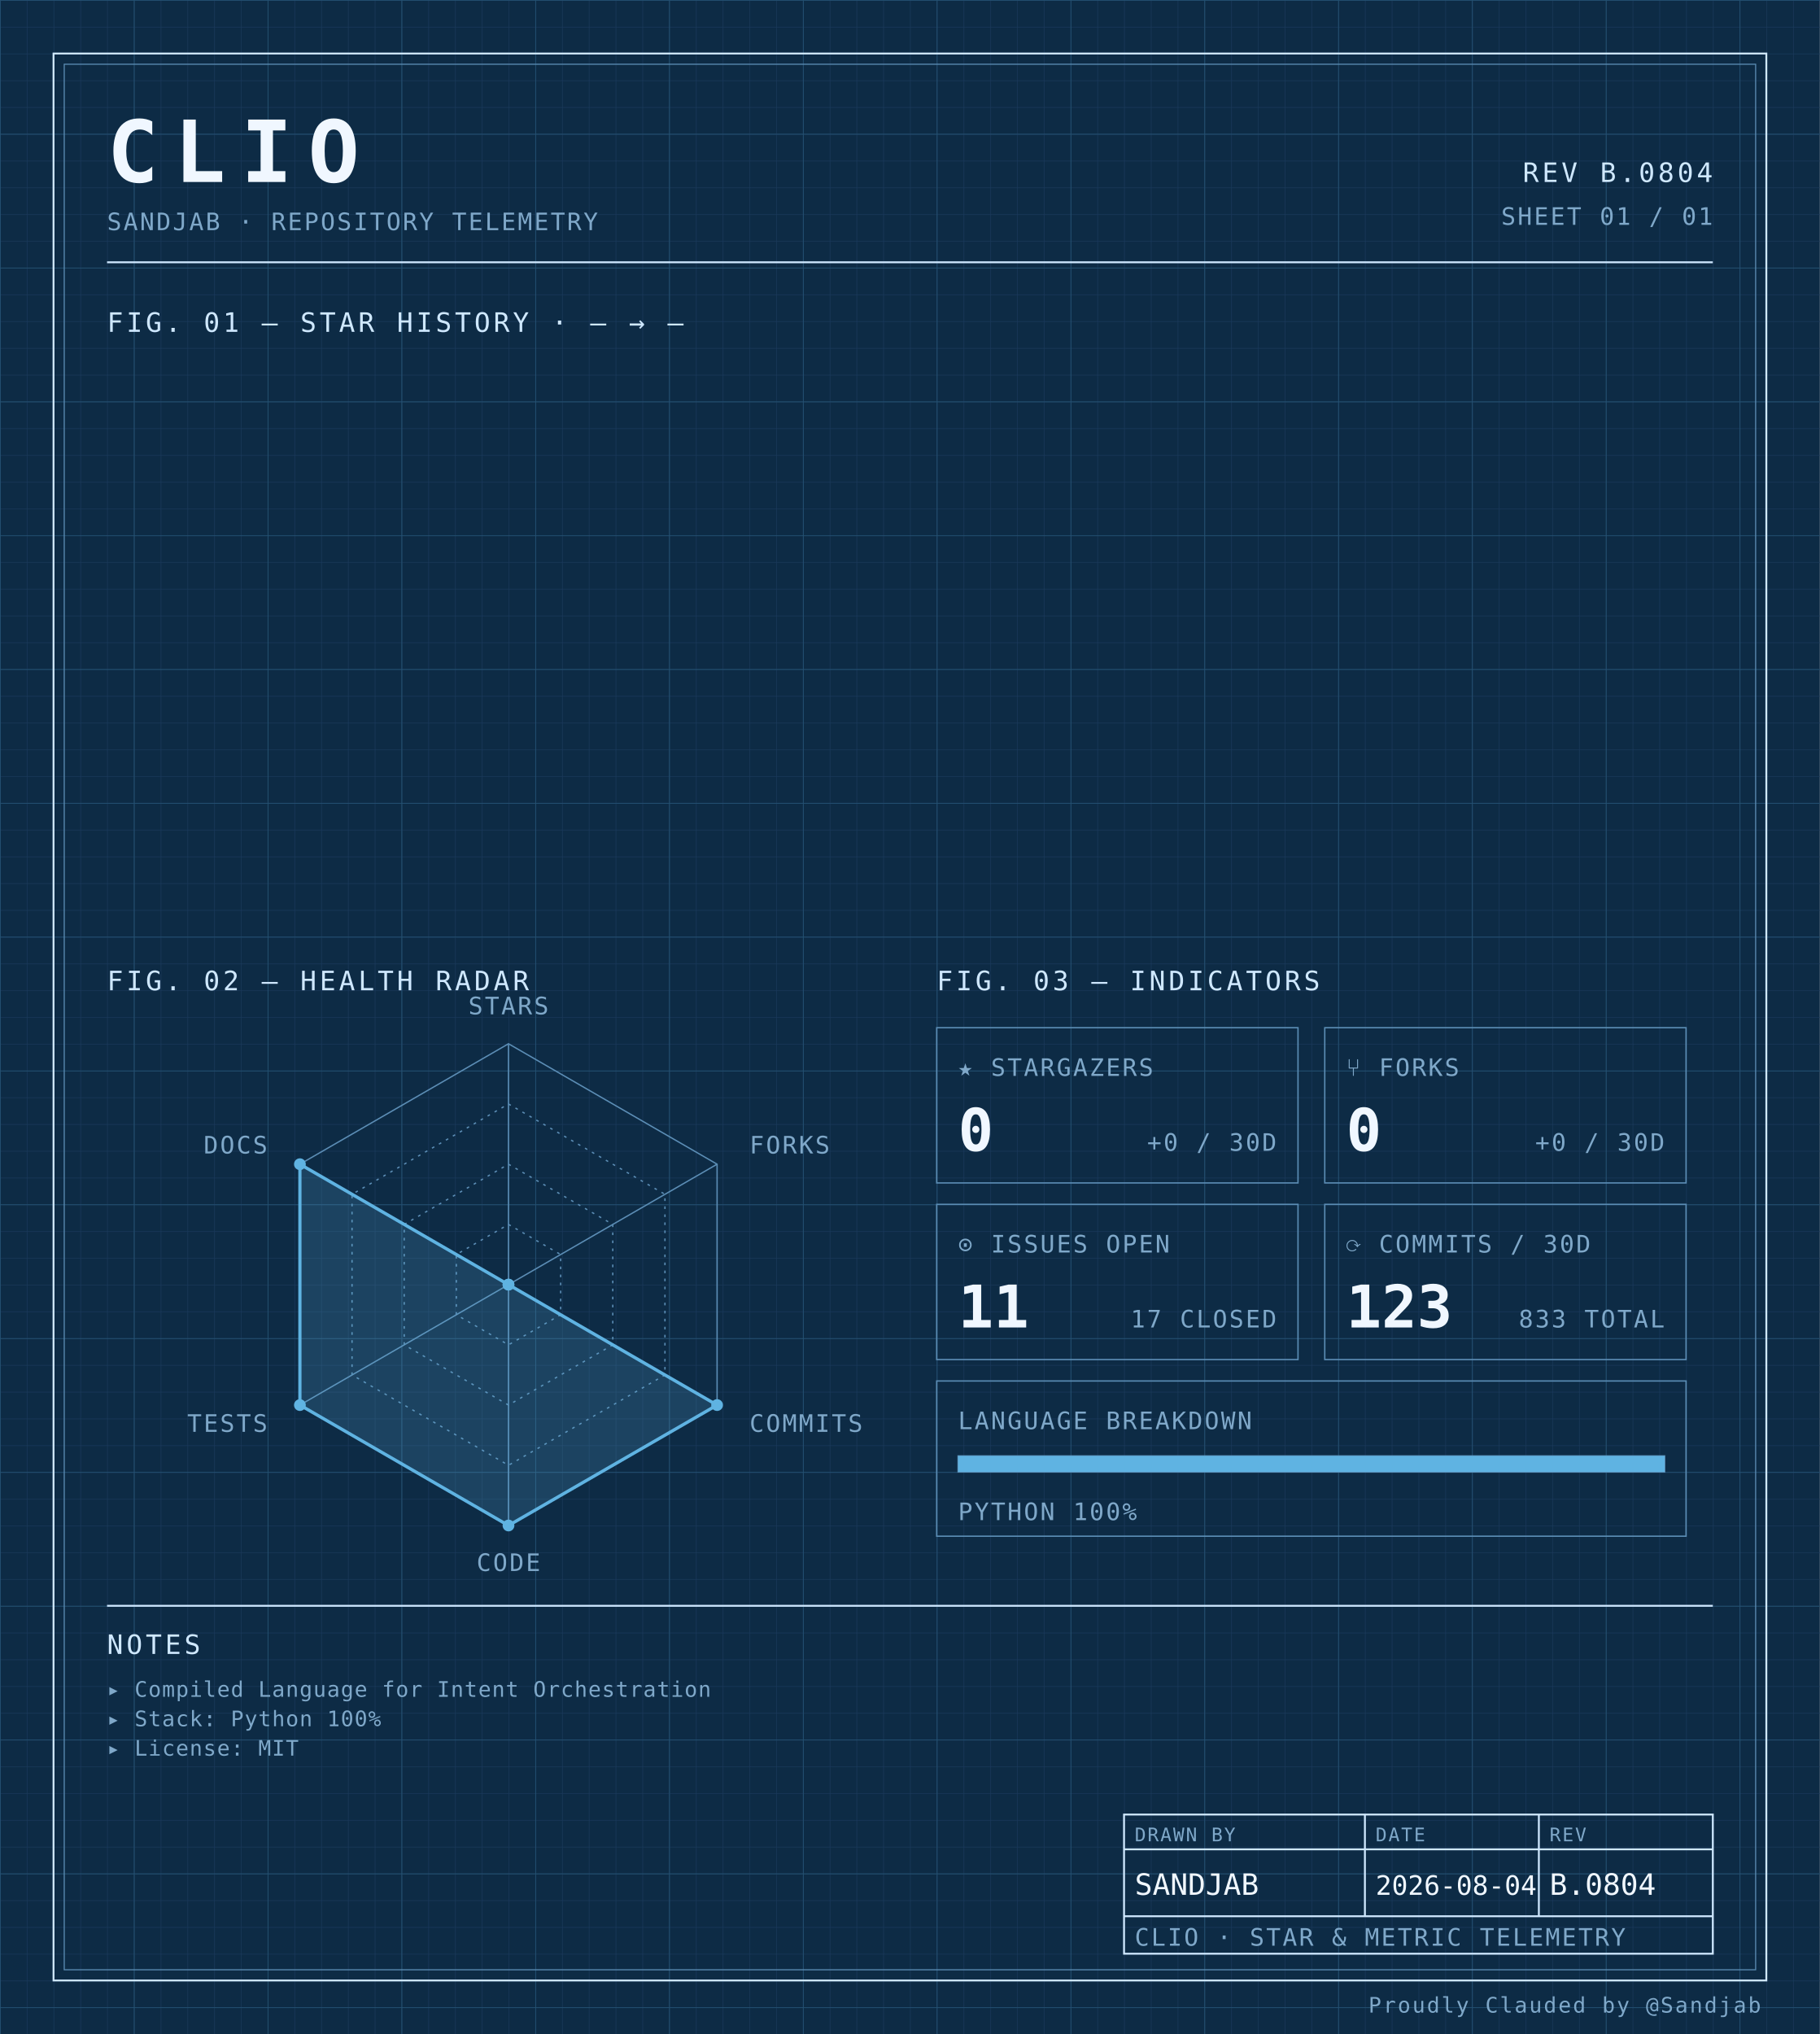
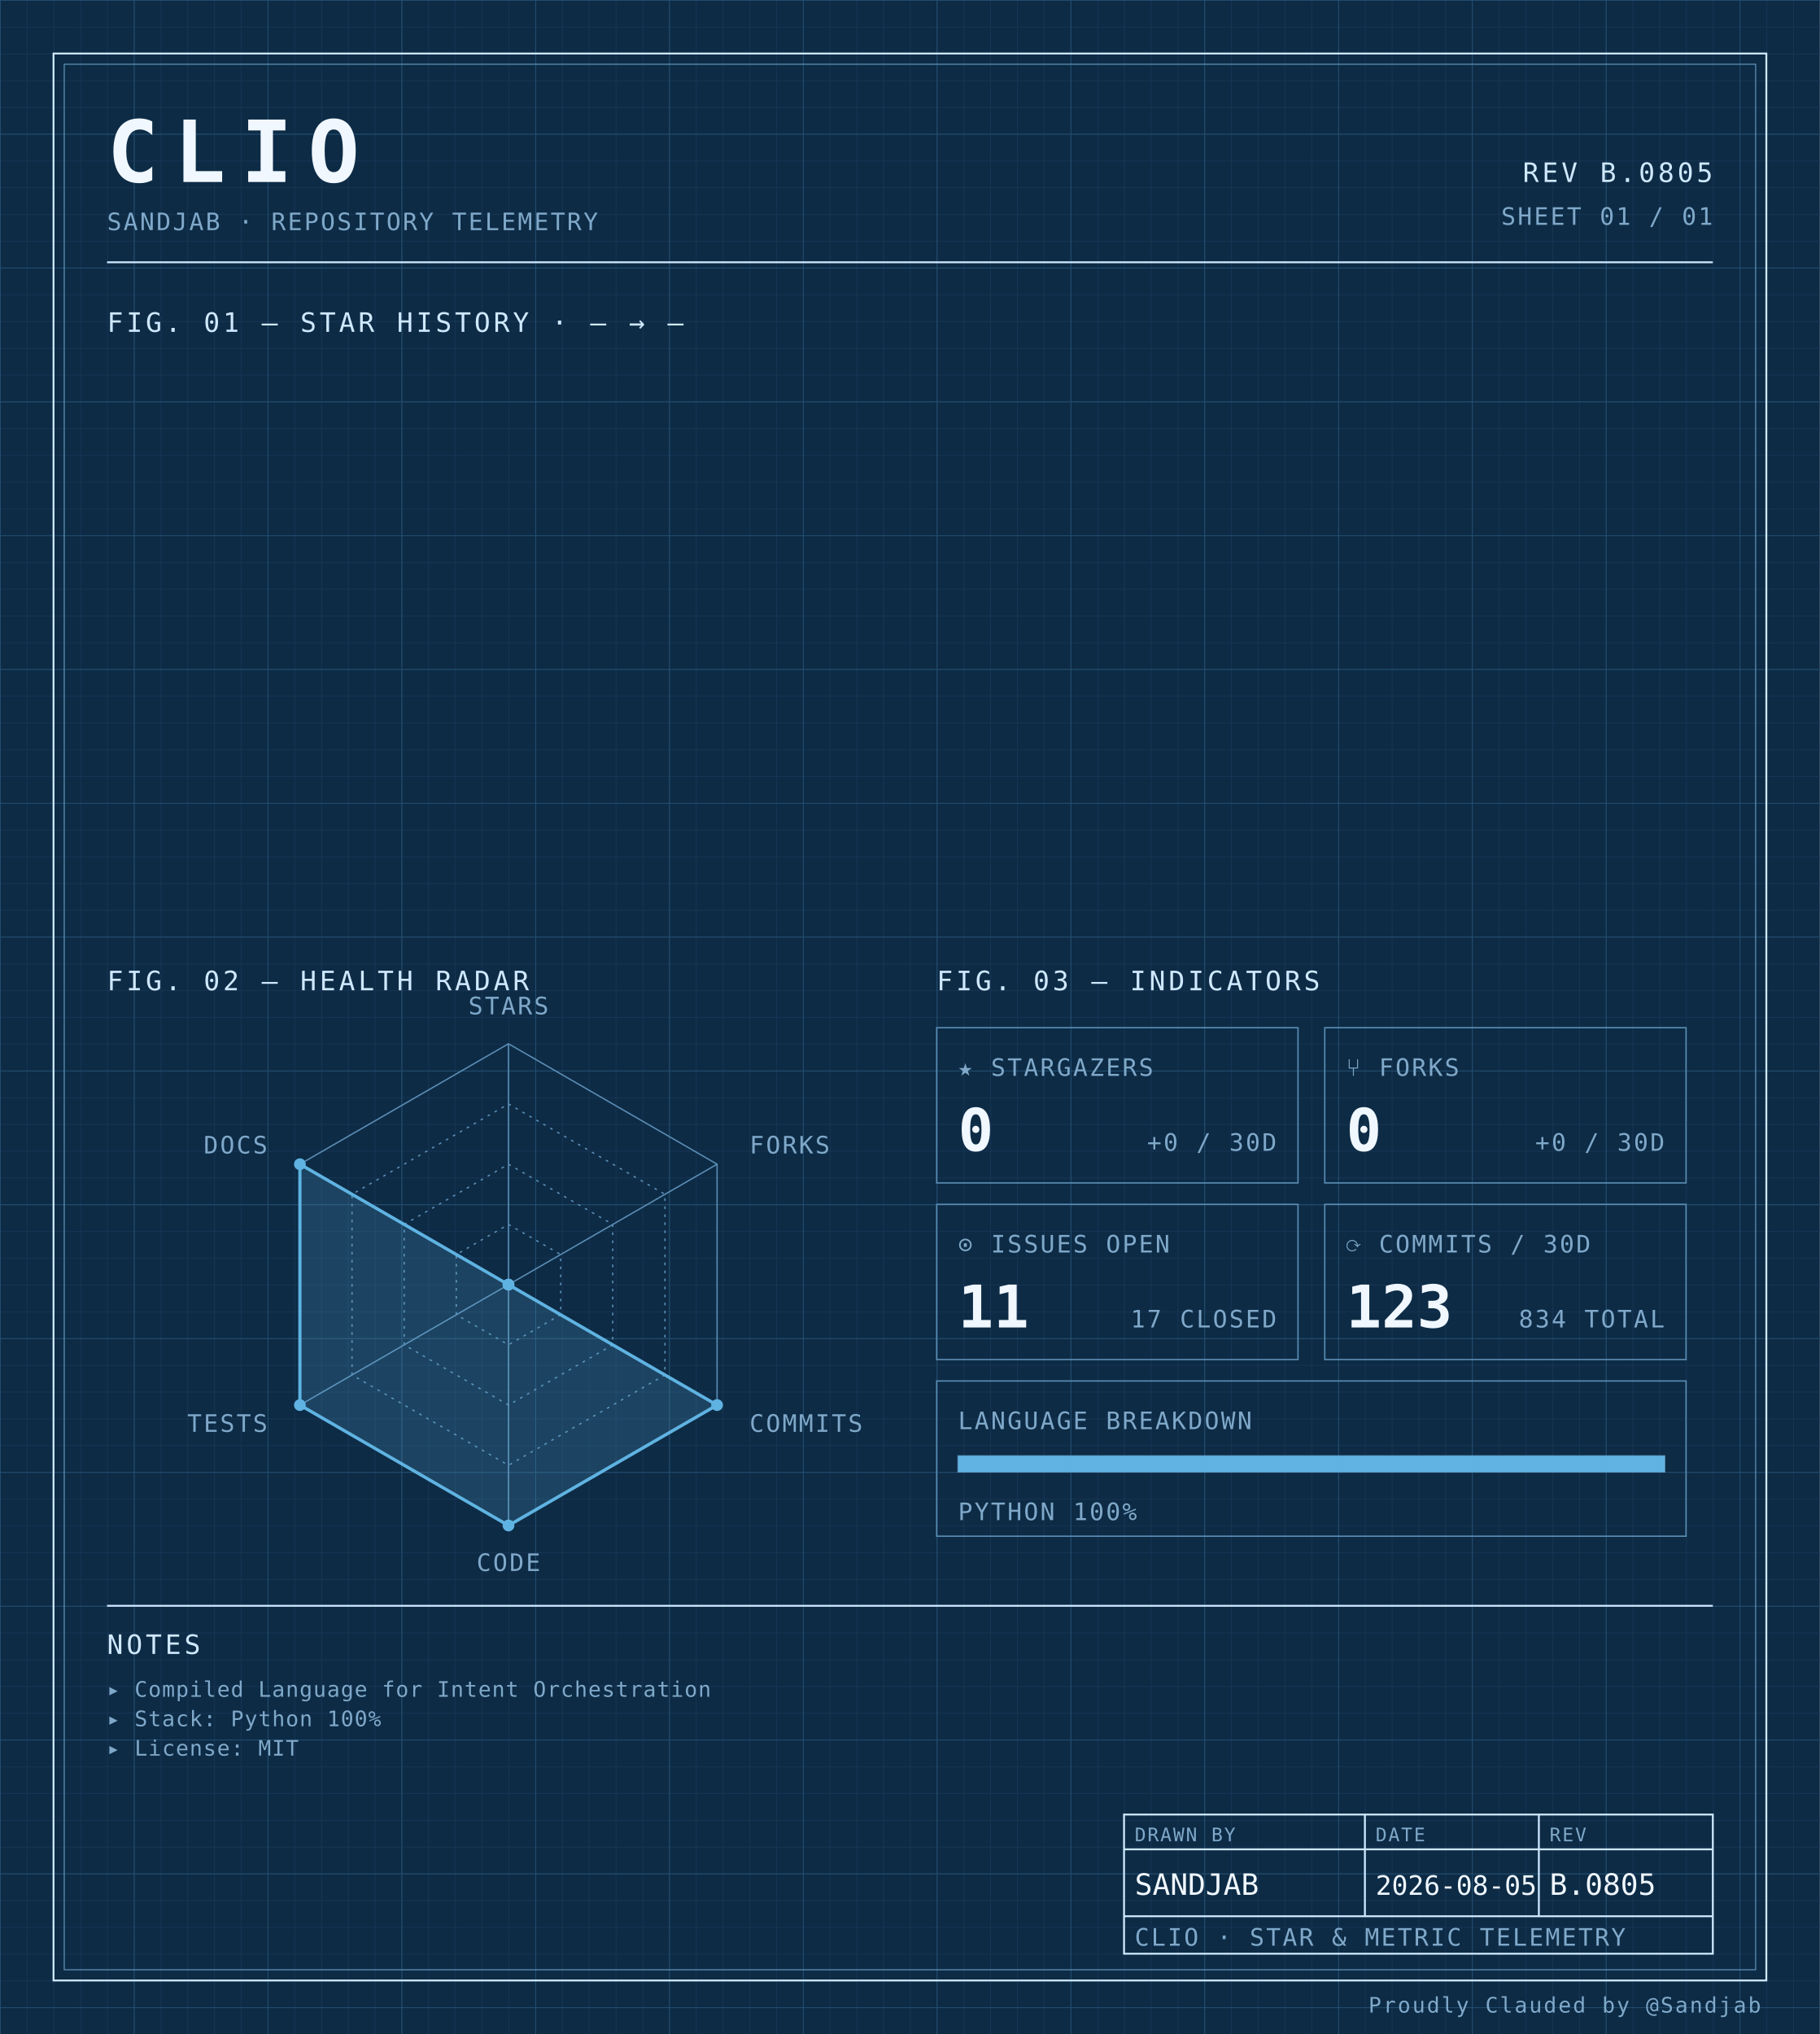
<svg xmlns="http://www.w3.org/2000/svg" width="100%" viewBox="0 0 680 760" role="img">
  <defs>
    <pattern id="grid-fine" width="10" height="10" patternUnits="userSpaceOnUse">
      <path d="M10 0H0V10" fill="none" stroke="#1a3a5c" stroke-width="0.4" />
    </pattern>
    <pattern id="grid-major" width="50" height="50" patternUnits="userSpaceOnUse">
      <path d="M50 0H0V50" fill="none" stroke="#245273" stroke-width="0.5" />
    </pattern>
  </defs>
  <rect x="0" y="0" width="680" height="760" fill="#0d2b45" />
  <rect x="0" y="0" width="680" height="760" fill="url(#grid-fine)" />
  <rect x="0" y="0" width="680" height="760" fill="url(#grid-major)" />
  <rect x="20" y="20" width="640" height="720" fill="none" stroke="#cfe8ff" stroke-width="0.7" />
  <rect x="24" y="24" width="632" height="712" fill="none" stroke="#5b8db5" stroke-width="0.4" />
  <text x="40" y="68" font-family="ui-monospace, 'SF Mono', 'JetBrains Mono', 'Cascadia Code', Consolas, monospace" font-size="32" font-weight="700" fill="#f0f7ff" text-anchor="start" letter-spacing="0.18em">CLIO</text>
  <text x="40" y="86" font-family="ui-monospace, 'SF Mono', 'JetBrains Mono', 'Cascadia Code', Consolas, monospace" font-size="9" font-weight="400" fill="#7fa8c9" text-anchor="start" letter-spacing="0.08em">SANDJAB · REPOSITORY TELEMETRY</text>
-   <text x="640" y="68" font-family="ui-monospace, 'SF Mono', 'JetBrains Mono', 'Cascadia Code', Consolas, monospace" font-size="10" font-weight="400" fill="#cfe8ff" text-anchor="end" letter-spacing="0.12em">REV B.0804</text>
+   <text x="640" y="68" font-family="ui-monospace, 'SF Mono', 'JetBrains Mono', 'Cascadia Code', Consolas, monospace" font-size="10" font-weight="400" fill="#cfe8ff" text-anchor="end" letter-spacing="0.12em">REV B.0805</text>
  <text x="640" y="84" font-family="ui-monospace, 'SF Mono', 'JetBrains Mono', 'Cascadia Code', Consolas, monospace" font-size="9" font-weight="400" fill="#7fa8c9" text-anchor="end" letter-spacing="0.08em">SHEET 01 / 01</text>
  <line x1="40" y1="98" x2="640" y2="98" stroke="#cfe8ff" stroke-width="0.7" />
  <text x="40" y="124" font-family="ui-monospace, 'SF Mono', 'JetBrains Mono', 'Cascadia Code', Consolas, monospace" font-size="10" font-weight="400" fill="#cfe8ff" text-anchor="start" letter-spacing="0.12em">FIG. 01 — STAR HISTORY · — → —</text>
  <text x="40" y="370" font-family="ui-monospace, 'SF Mono', 'JetBrains Mono', 'Cascadia Code', Consolas, monospace" font-size="10" font-weight="400" fill="#cfe8ff" text-anchor="start" letter-spacing="0.12em">FIG. 02 — HEALTH RADAR</text>
  <g transform="translate(190 480)">
    <polygon points="0.00,-90.00 77.94,-45.00 77.94,45.00 0.00,90.00 -77.94,45.00 -77.94,-45.00" fill="none" stroke="#5b8db5" stroke-width="0.5" />
    <polygon points="0.00,-67.50 58.46,-33.75 58.46,33.75 0.00,67.50 -58.46,33.75 -58.46,-33.75" fill="none" stroke="#5b8db5" stroke-width="0.5" stroke-dasharray="1,2" />
    <polygon points="0.00,-45.00 38.97,-22.50 38.97,22.50 0.00,45.00 -38.97,22.50 -38.97,-22.50" fill="none" stroke="#5b8db5" stroke-width="0.5" stroke-dasharray="1,2" />
    <polygon points="0.00,-22.50 19.49,-11.25 19.49,11.25 0.00,22.50 -19.49,11.25 -19.49,-11.25" fill="none" stroke="#5b8db5" stroke-width="0.5" stroke-dasharray="1,2" />
    <line x1="0" y1="0" x2="0.00" y2="-90.00" stroke="#5b8db5" stroke-width="0.5" />
    <line x1="0" y1="0" x2="77.94" y2="-45.00" stroke="#5b8db5" stroke-width="0.5" />
    <line x1="0" y1="0" x2="77.94" y2="45.00" stroke="#5b8db5" stroke-width="0.5" />
    <line x1="0" y1="0" x2="0.00" y2="90.00" stroke="#5b8db5" stroke-width="0.5" />
    <line x1="0" y1="0" x2="-77.94" y2="45.00" stroke="#5b8db5" stroke-width="0.5" />
    <line x1="0" y1="0" x2="-77.94" y2="-45.00" stroke="#5b8db5" stroke-width="0.5" />
    <polygon points="0.00,0.00 0.00,0.00 77.94,45.00 0.00,90.00 -77.94,45.00 -77.94,-45.00" fill="#5fb3e2" fill-opacity="0.18" stroke="#5fb3e2" stroke-width="1.2" />
    <circle cx="0.00" cy="0.00" r="2.2" fill="#5fb3e2" />
    <circle cx="0.00" cy="0.00" r="2.2" fill="#5fb3e2" />
    <circle cx="77.94" cy="45.00" r="2.2" fill="#5fb3e2" />
    <circle cx="0.00" cy="90.00" r="2.2" fill="#5fb3e2" />
    <circle cx="-77.94" cy="45.00" r="2.2" fill="#5fb3e2" />
    <circle cx="-77.94" cy="-45.00" r="2.2" fill="#5fb3e2" />
    <text x="6.3681633555662356e-15" y="-101" font-family="ui-monospace, 'SF Mono', 'JetBrains Mono', 'Cascadia Code', Consolas, monospace" font-size="9" font-weight="400" fill="#7fa8c9" text-anchor="middle" letter-spacing="0.08em">STARS</text>
    <text x="90.067" y="-49" font-family="ui-monospace, 'SF Mono', 'JetBrains Mono', 'Cascadia Code', Consolas, monospace" font-size="9" font-weight="400" fill="#7fa8c9" text-anchor="start" letter-spacing="0.08em">FORKS</text>
    <text x="90.067" y="55" font-family="ui-monospace, 'SF Mono', 'JetBrains Mono', 'Cascadia Code', Consolas, monospace" font-size="9" font-weight="400" fill="#7fa8c9" text-anchor="start" letter-spacing="0.08em">COMMITS</text>
    <text x="6.3681633555662356e-15" y="107" font-family="ui-monospace, 'SF Mono', 'JetBrains Mono', 'Cascadia Code', Consolas, monospace" font-size="9" font-weight="400" fill="#7fa8c9" text-anchor="middle" letter-spacing="0.08em">CODE</text>
    <text x="-90.067" y="55" font-family="ui-monospace, 'SF Mono', 'JetBrains Mono', 'Cascadia Code', Consolas, monospace" font-size="9" font-weight="400" fill="#7fa8c9" text-anchor="end" letter-spacing="0.08em">TESTS</text>
    <text x="-90.067" y="-49" font-family="ui-monospace, 'SF Mono', 'JetBrains Mono', 'Cascadia Code', Consolas, monospace" font-size="9" font-weight="400" fill="#7fa8c9" text-anchor="end" letter-spacing="0.08em">DOCS</text>
  </g>
  <text x="350" y="370" font-family="ui-monospace, 'SF Mono', 'JetBrains Mono', 'Cascadia Code', Consolas, monospace" font-size="10" font-weight="400" fill="#cfe8ff" text-anchor="start" letter-spacing="0.12em">FIG. 03 — INDICATORS</text>
  <rect x="350" y="384" width="135" height="58" fill="none" stroke="#5b8db5" stroke-width="0.5" />
  <text x="358" y="402" font-family="ui-monospace, 'SF Mono', 'JetBrains Mono', 'Cascadia Code', Consolas, monospace" font-size="9" font-weight="400" fill="#7fa8c9" text-anchor="start" letter-spacing="0.08em">★ STARGAZERS</text>
  <text x="358" y="430" font-family="ui-monospace, 'SF Mono', 'JetBrains Mono', 'Cascadia Code', Consolas, monospace" font-size="22" font-weight="700" fill="#f0f7ff" text-anchor="start" letter-spacing="normal">0</text>
  <text x="477" y="430" font-family="ui-monospace, 'SF Mono', 'JetBrains Mono', 'Cascadia Code', Consolas, monospace" font-size="9" font-weight="400" fill="#7fa8c9" text-anchor="end" letter-spacing="0.08em">+0 / 30D</text>
  <rect x="495" y="384" width="135" height="58" fill="none" stroke="#5b8db5" stroke-width="0.5" />
  <text x="503" y="402" font-family="ui-monospace, 'SF Mono', 'JetBrains Mono', 'Cascadia Code', Consolas, monospace" font-size="9" font-weight="400" fill="#7fa8c9" text-anchor="start" letter-spacing="0.08em">⑂ FORKS</text>
  <text x="503" y="430" font-family="ui-monospace, 'SF Mono', 'JetBrains Mono', 'Cascadia Code', Consolas, monospace" font-size="22" font-weight="700" fill="#f0f7ff" text-anchor="start" letter-spacing="normal">0</text>
  <text x="622" y="430" font-family="ui-monospace, 'SF Mono', 'JetBrains Mono', 'Cascadia Code', Consolas, monospace" font-size="9" font-weight="400" fill="#7fa8c9" text-anchor="end" letter-spacing="0.08em">+0 / 30D</text>
  <rect x="350" y="450" width="135" height="58" fill="none" stroke="#5b8db5" stroke-width="0.5" />
  <text x="358" y="468" font-family="ui-monospace, 'SF Mono', 'JetBrains Mono', 'Cascadia Code', Consolas, monospace" font-size="9" font-weight="400" fill="#7fa8c9" text-anchor="start" letter-spacing="0.08em">⊙ ISSUES OPEN</text>
  <text x="358" y="496" font-family="ui-monospace, 'SF Mono', 'JetBrains Mono', 'Cascadia Code', Consolas, monospace" font-size="22" font-weight="700" fill="#f0f7ff" text-anchor="start" letter-spacing="normal">11</text>
  <text x="477" y="496" font-family="ui-monospace, 'SF Mono', 'JetBrains Mono', 'Cascadia Code', Consolas, monospace" font-size="9" font-weight="400" fill="#7fa8c9" text-anchor="end" letter-spacing="0.08em">17 CLOSED</text>
  <rect x="495" y="450" width="135" height="58" fill="none" stroke="#5b8db5" stroke-width="0.5" />
  <text x="503" y="468" font-family="ui-monospace, 'SF Mono', 'JetBrains Mono', 'Cascadia Code', Consolas, monospace" font-size="9" font-weight="400" fill="#7fa8c9" text-anchor="start" letter-spacing="0.08em">⟳ COMMITS / 30D</text>
  <text x="503" y="496" font-family="ui-monospace, 'SF Mono', 'JetBrains Mono', 'Cascadia Code', Consolas, monospace" font-size="22" font-weight="700" fill="#f0f7ff" text-anchor="start" letter-spacing="normal">123</text>
-   <text x="622" y="496" font-family="ui-monospace, 'SF Mono', 'JetBrains Mono', 'Cascadia Code', Consolas, monospace" font-size="9" font-weight="400" fill="#7fa8c9" text-anchor="end" letter-spacing="0.08em">833 TOTAL</text>
+   <text x="622" y="496" font-family="ui-monospace, 'SF Mono', 'JetBrains Mono', 'Cascadia Code', Consolas, monospace" font-size="9" font-weight="400" fill="#7fa8c9" text-anchor="end" letter-spacing="0.08em">834 TOTAL</text>
  <rect x="350" y="516" width="280" height="58" fill="none" stroke="#5b8db5" stroke-width="0.5" />
  <text x="358" y="534" font-family="ui-monospace, 'SF Mono', 'JetBrains Mono', 'Cascadia Code', Consolas, monospace" font-size="9" font-weight="400" fill="#7fa8c9" text-anchor="start" letter-spacing="0.08em">LANGUAGE BREAKDOWN</text>
  <rect x="358" y="544" width="264" height="6" fill="none" stroke="#5b8db5" stroke-width="0.5" />
  <rect x="358" y="544" width="264.00" height="6" fill="#5fb3e2" />
  <text x="358" y="568" font-family="ui-monospace, 'SF Mono', 'JetBrains Mono', 'Cascadia Code', Consolas, monospace" font-size="9" font-weight="400" fill="#7fa8c9" text-anchor="start" letter-spacing="0.08em">PYTHON 100%</text>
  <line x1="40" y1="600" x2="640" y2="600" stroke="#cfe8ff" stroke-width="0.7" />
  <text x="40" y="618" font-family="ui-monospace, 'SF Mono', 'JetBrains Mono', 'Cascadia Code', Consolas, monospace" font-size="10" font-weight="400" fill="#cfe8ff" text-anchor="start" letter-spacing="0.12em">NOTES</text>
  <text x="40" y="634" font-family="ui-monospace, 'SF Mono', 'JetBrains Mono', 'Cascadia Code', Consolas, monospace" font-size="8" font-weight="400" fill="#7fa8c9" text-anchor="start" letter-spacing="0.04em">▸ Compiled Language for Intent Orchestration</text>
  <text x="40" y="645" font-family="ui-monospace, 'SF Mono', 'JetBrains Mono', 'Cascadia Code', Consolas, monospace" font-size="8" font-weight="400" fill="#7fa8c9" text-anchor="start" letter-spacing="0.04em">▸ Stack: Python 100%</text>
  <text x="40" y="656" font-family="ui-monospace, 'SF Mono', 'JetBrains Mono', 'Cascadia Code', Consolas, monospace" font-size="8" font-weight="400" fill="#7fa8c9" text-anchor="start" letter-spacing="0.04em">▸ License: MIT</text>
  <rect x="420" y="678" width="220" height="52" fill="none" stroke="#cfe8ff" stroke-width="0.7" />
  <line x1="420" y1="691" x2="640" y2="691" stroke="#cfe8ff" stroke-width="0.7" />
  <line x1="420" y1="716" x2="640" y2="716" stroke="#cfe8ff" stroke-width="0.7" />
  <line x1="510" y1="678" x2="510" y2="716" stroke="#cfe8ff" stroke-width="0.7" />
  <line x1="575" y1="678" x2="575" y2="716" stroke="#cfe8ff" stroke-width="0.7" />
  <text x="424" y="688" font-family="ui-monospace, 'SF Mono', 'JetBrains Mono', 'Cascadia Code', Consolas, monospace" font-size="7" font-weight="400" fill="#7fa8c9" text-anchor="start" letter-spacing="0.08em">DRAWN BY</text>
  <text x="514" y="688" font-family="ui-monospace, 'SF Mono', 'JetBrains Mono', 'Cascadia Code', Consolas, monospace" font-size="7" font-weight="400" fill="#7fa8c9" text-anchor="start" letter-spacing="0.08em">DATE</text>
  <text x="579" y="688" font-family="ui-monospace, 'SF Mono', 'JetBrains Mono', 'Cascadia Code', Consolas, monospace" font-size="7" font-weight="400" fill="#7fa8c9" text-anchor="start" letter-spacing="0.08em">REV</text>
  <text x="424" y="708" font-family="ui-monospace, 'SF Mono', 'JetBrains Mono', 'Cascadia Code', Consolas, monospace" font-size="11" font-weight="400" fill="#f0f7ff" text-anchor="start" letter-spacing="normal">SANDJAB</text>
-   <text x="514" y="708" font-family="ui-monospace, 'SF Mono', 'JetBrains Mono', 'Cascadia Code', Consolas, monospace" font-size="10" font-weight="400" fill="#f0f7ff" text-anchor="start" letter-spacing="normal">2026-08-04</text>
-   <text x="579" y="708" font-family="ui-monospace, 'SF Mono', 'JetBrains Mono', 'Cascadia Code', Consolas, monospace" font-size="11" font-weight="400" fill="#f0f7ff" text-anchor="start" letter-spacing="normal">B.0804</text>
+   <text x="514" y="708" font-family="ui-monospace, 'SF Mono', 'JetBrains Mono', 'Cascadia Code', Consolas, monospace" font-size="10" font-weight="400" fill="#f0f7ff" text-anchor="start" letter-spacing="normal">2026-08-05</text>
+   <text x="579" y="708" font-family="ui-monospace, 'SF Mono', 'JetBrains Mono', 'Cascadia Code', Consolas, monospace" font-size="11" font-weight="400" fill="#f0f7ff" text-anchor="start" letter-spacing="normal">B.0805</text>
  <text x="424" y="727" font-family="ui-monospace, 'SF Mono', 'JetBrains Mono', 'Cascadia Code', Consolas, monospace" font-size="9" font-weight="400" fill="#7fa8c9" text-anchor="start" letter-spacing="0.08em">CLIO · STAR &amp; METRIC TELEMETRY</text>
  <text x="658" y="752" font-family="ui-monospace, 'SF Mono', 'JetBrains Mono', 'Cascadia Code', Consolas, monospace" font-size="8" font-weight="400" fill="#7fa8c9" text-anchor="end" letter-spacing="0.08em">Proudly Clauded by @Sandjab</text>
</svg>
